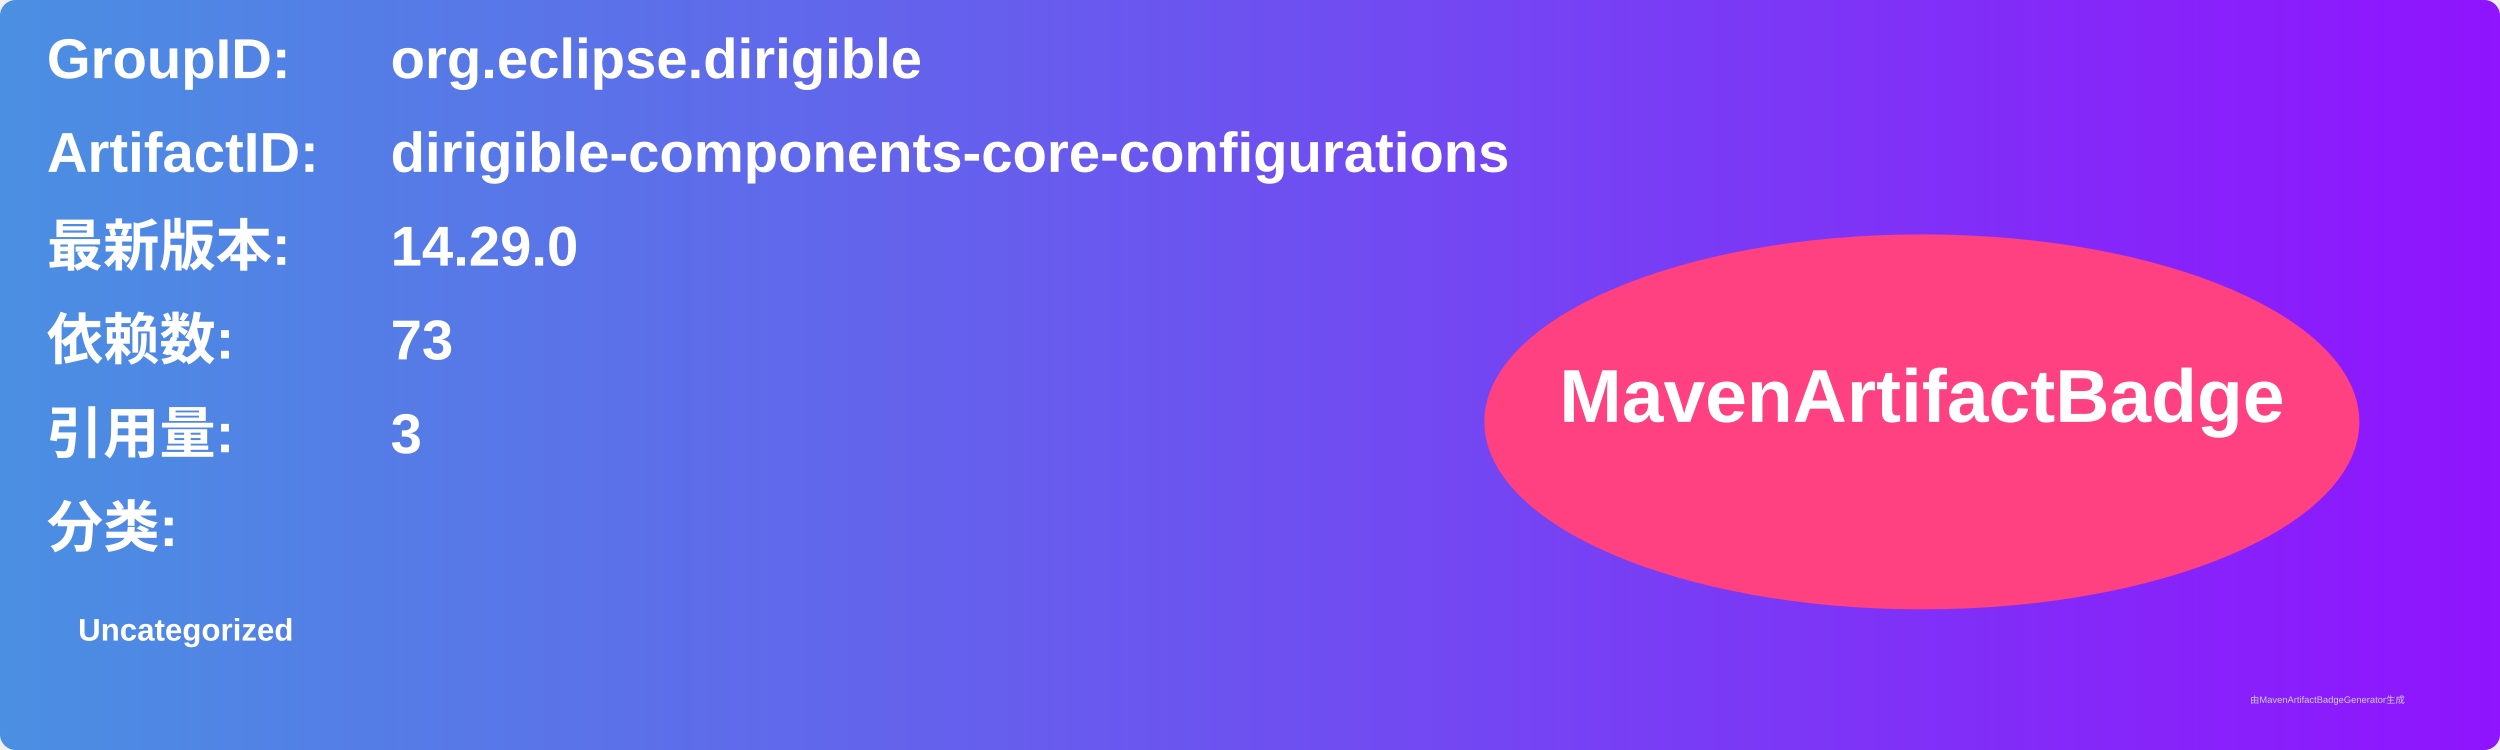
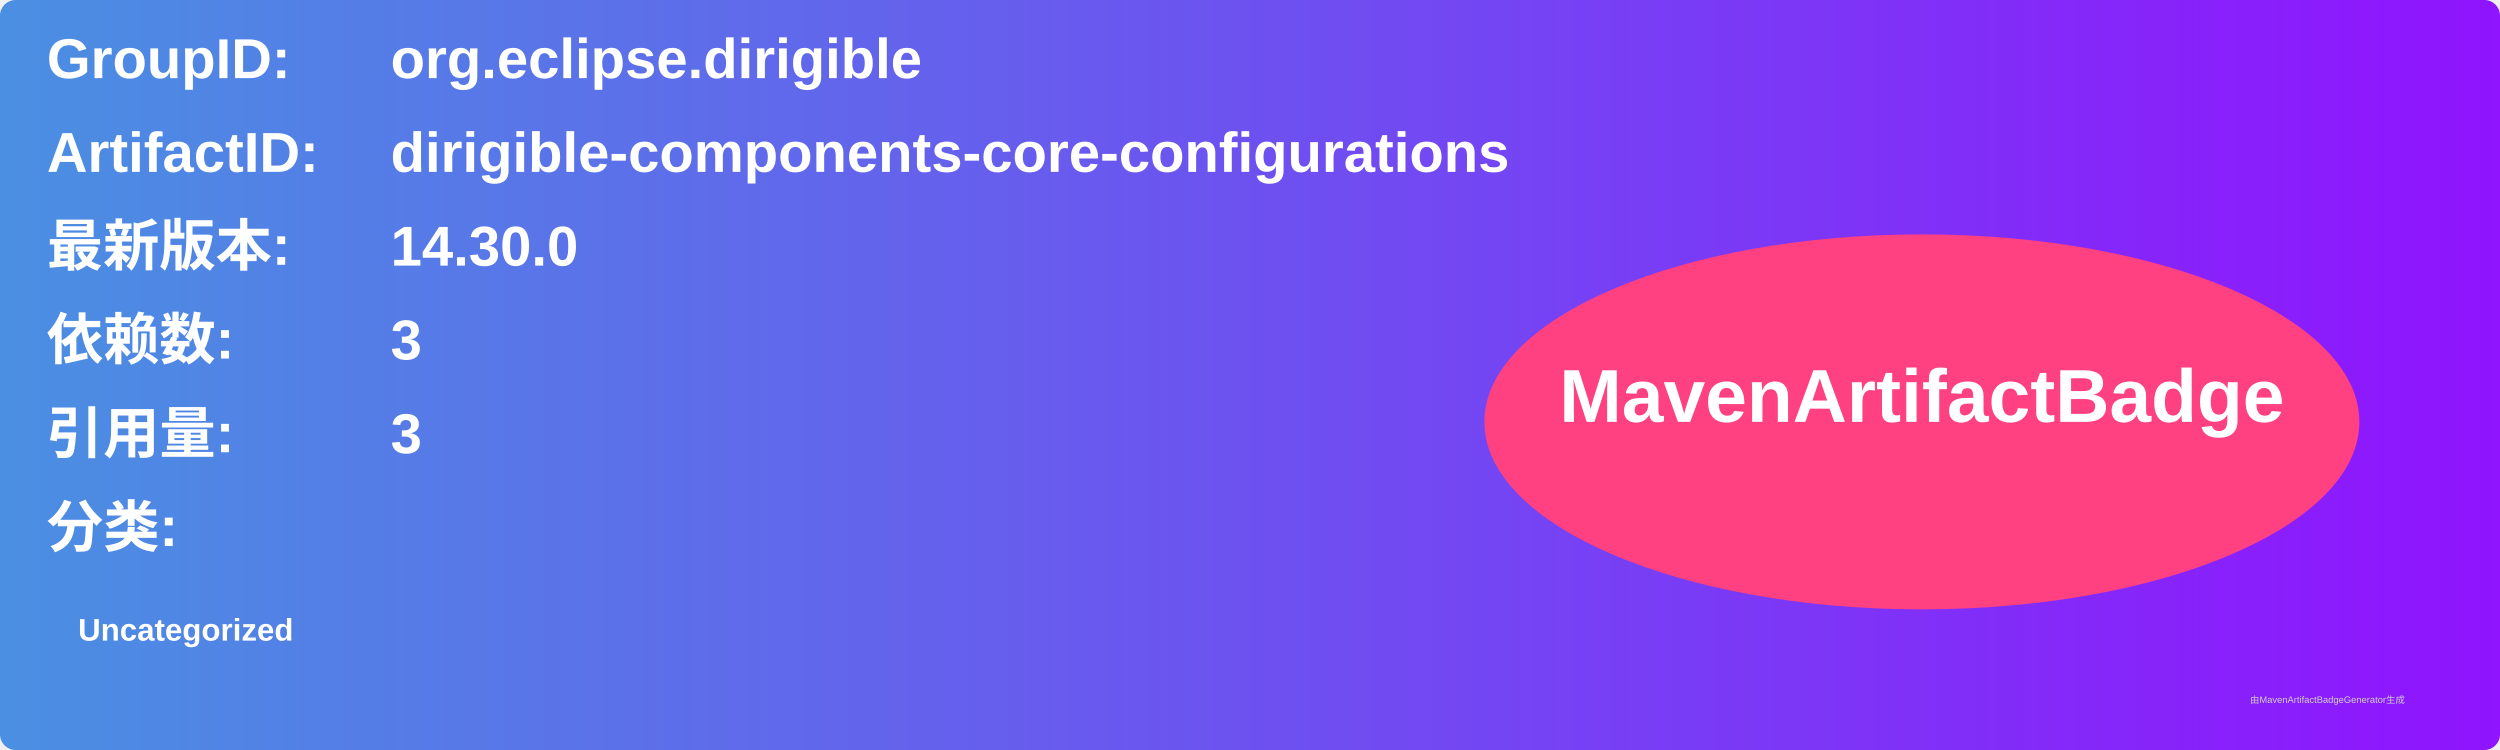
<svg xmlns="http://www.w3.org/2000/svg" width="800" height="240" viewBox="0 0 800 240">
  <linearGradient id="grad" x1="0%" y1="0%" x2="100%" y2="0%">
    <stop offset="0%" stop-color="#4a90e2" />
    <stop offset="100%" stop-color="#9013fe" />
  </linearGradient>
  <rect width="100%" height="100%" rx="5" ry="5" fill="url(#grad)" />
  <g transform="translate(15, 15)">
    <text x="0" y="10" font-family="Arial" font-size="18" fill="white" font-weight="bold" width="260">GroupID:</text>
    <text x="110" y="10" font-family="Arial" font-size="18" fill="white" font-weight="bold" width="460">org.eclipse.dirigible</text>
    <text x="0" y="40" font-family="Arial" font-size="18" fill="white" font-weight="bold" width="260">ArtifactID:</text>
    <text x="110" y="40" font-family="Arial" font-size="18" fill="white" font-weight="bold" width="460">dirigible-components-core-configurations</text>
    <text x="0" y="70" font-family="Arial" font-size="18" fill="white" font-weight="bold">最新版本:</text>
    <text x="110" y="70" font-family="Arial" font-size="18" fill="white" font-weight="bold">
-       <tspan font-weight="bold">14.29.0</tspan>
+       <tspan font-weight="bold">14.30.0</tspan>
    </text>
    <text x="0" y="100" font-family="Arial" font-size="18" fill="white" font-weight="bold">依赖数: </text>
    <text x="110" y="100" font-family="Arial" font-size="18" fill="white">
-       <tspan font-weight="bold">73</tspan>
+       <tspan font-weight="bold">3</tspan>
    </text>
    <text x="0" y="130" font-family="Arial" font-size="18" fill="white" font-weight="bold">引用量: </text>
    <text x="110" y="130" font-family="Arial" font-size="18" fill="white">
      <tspan font-weight="bold">3</tspan>
    </text>
    <text x="0" y="160" font-family="Arial" font-size="18" fill="white" font-weight="bold">分类:</text>
    <text x="10" y="190" font-family="Arial" font-size="10" fill="white">
      <tspan font-weight="bold">Uncategorized</tspan>
    </text>
    <ellipse cx="600" cy="120" rx="140" ry="60" fill="#ff4081" />
    <text x="600" y="120" text-anchor="middle" font-family="Arial" font-size="24" fill="white" font-weight="bold">MavenArtifactBadge</text>
  </g>
  <text x="720" y="225" font-family="Arial" font-size="3" fill="#d0d0d0">由MavenArtifactBadgeGenerator生成</text>
</svg>
